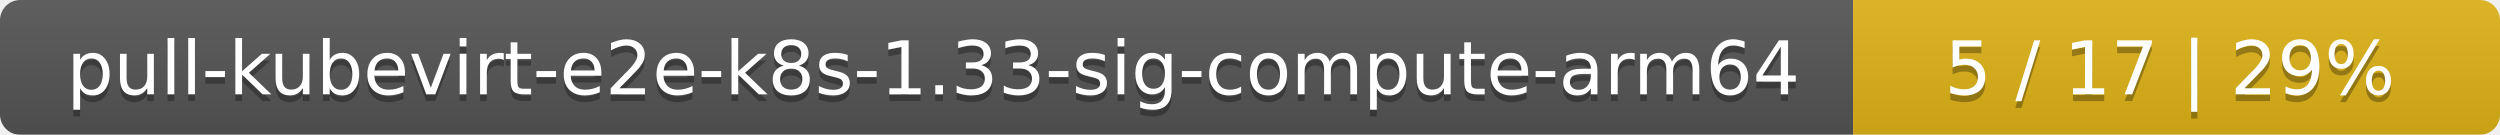
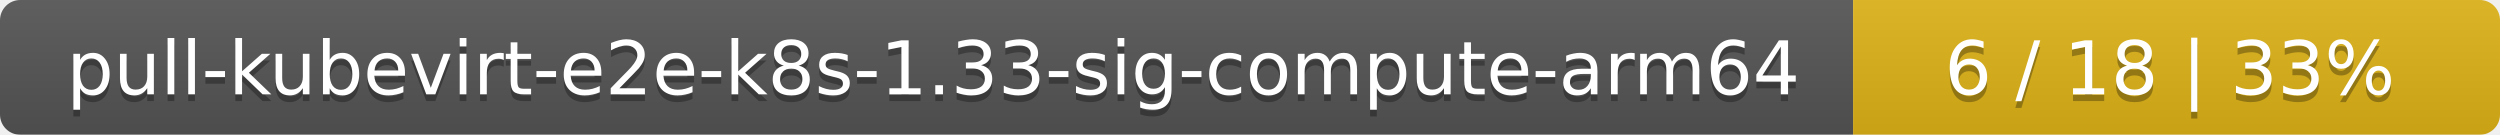
<svg xmlns="http://www.w3.org/2000/svg" width="371" height="20">
  <linearGradient id="smooth" x2="0" y2="100%">
    <stop offset="0" stop-color="#bbb" stop-opacity=".1" />
    <stop offset="1" stop-opacity=".1" />
  </linearGradient>
  <mask id="round">
    <rect width="371" height="20" rx="3" fill="#fff" />
  </mask>
  <g mask="url(#round)">
    <rect width="275" height="20" fill="#555" />
    <rect x="275" width="96" height="20" fill="#dfb317" />
    <rect width="371" height="20" fill="url(#smooth)" />
  </g>
  <g fill="#fff" text-anchor="middle" font-family="DejaVu Sans,Verdana,Geneva,sans-serif" font-size="11">
    <text x="138.5" y="15" fill="#010101" fill-opacity=".3">pull-kubevirt-e2e-k8s-1.33-sig-compute-arm64</text>
    <text x="138.5" y="14">pull-kubevirt-e2e-k8s-1.33-sig-compute-arm64</text>
-     <text x="322" y="15" fill="#010101" fill-opacity=".3">5 / 17    |    29%</text>
-     <text x="322" y="14">5 / 17    |    29%</text>
+     <text x="322" y="15" fill="#010101" fill-opacity=".3">6 / 18    |    33%</text>
+     <text x="322" y="14">6 / 18    |    33%</text>
  </g>
</svg>
